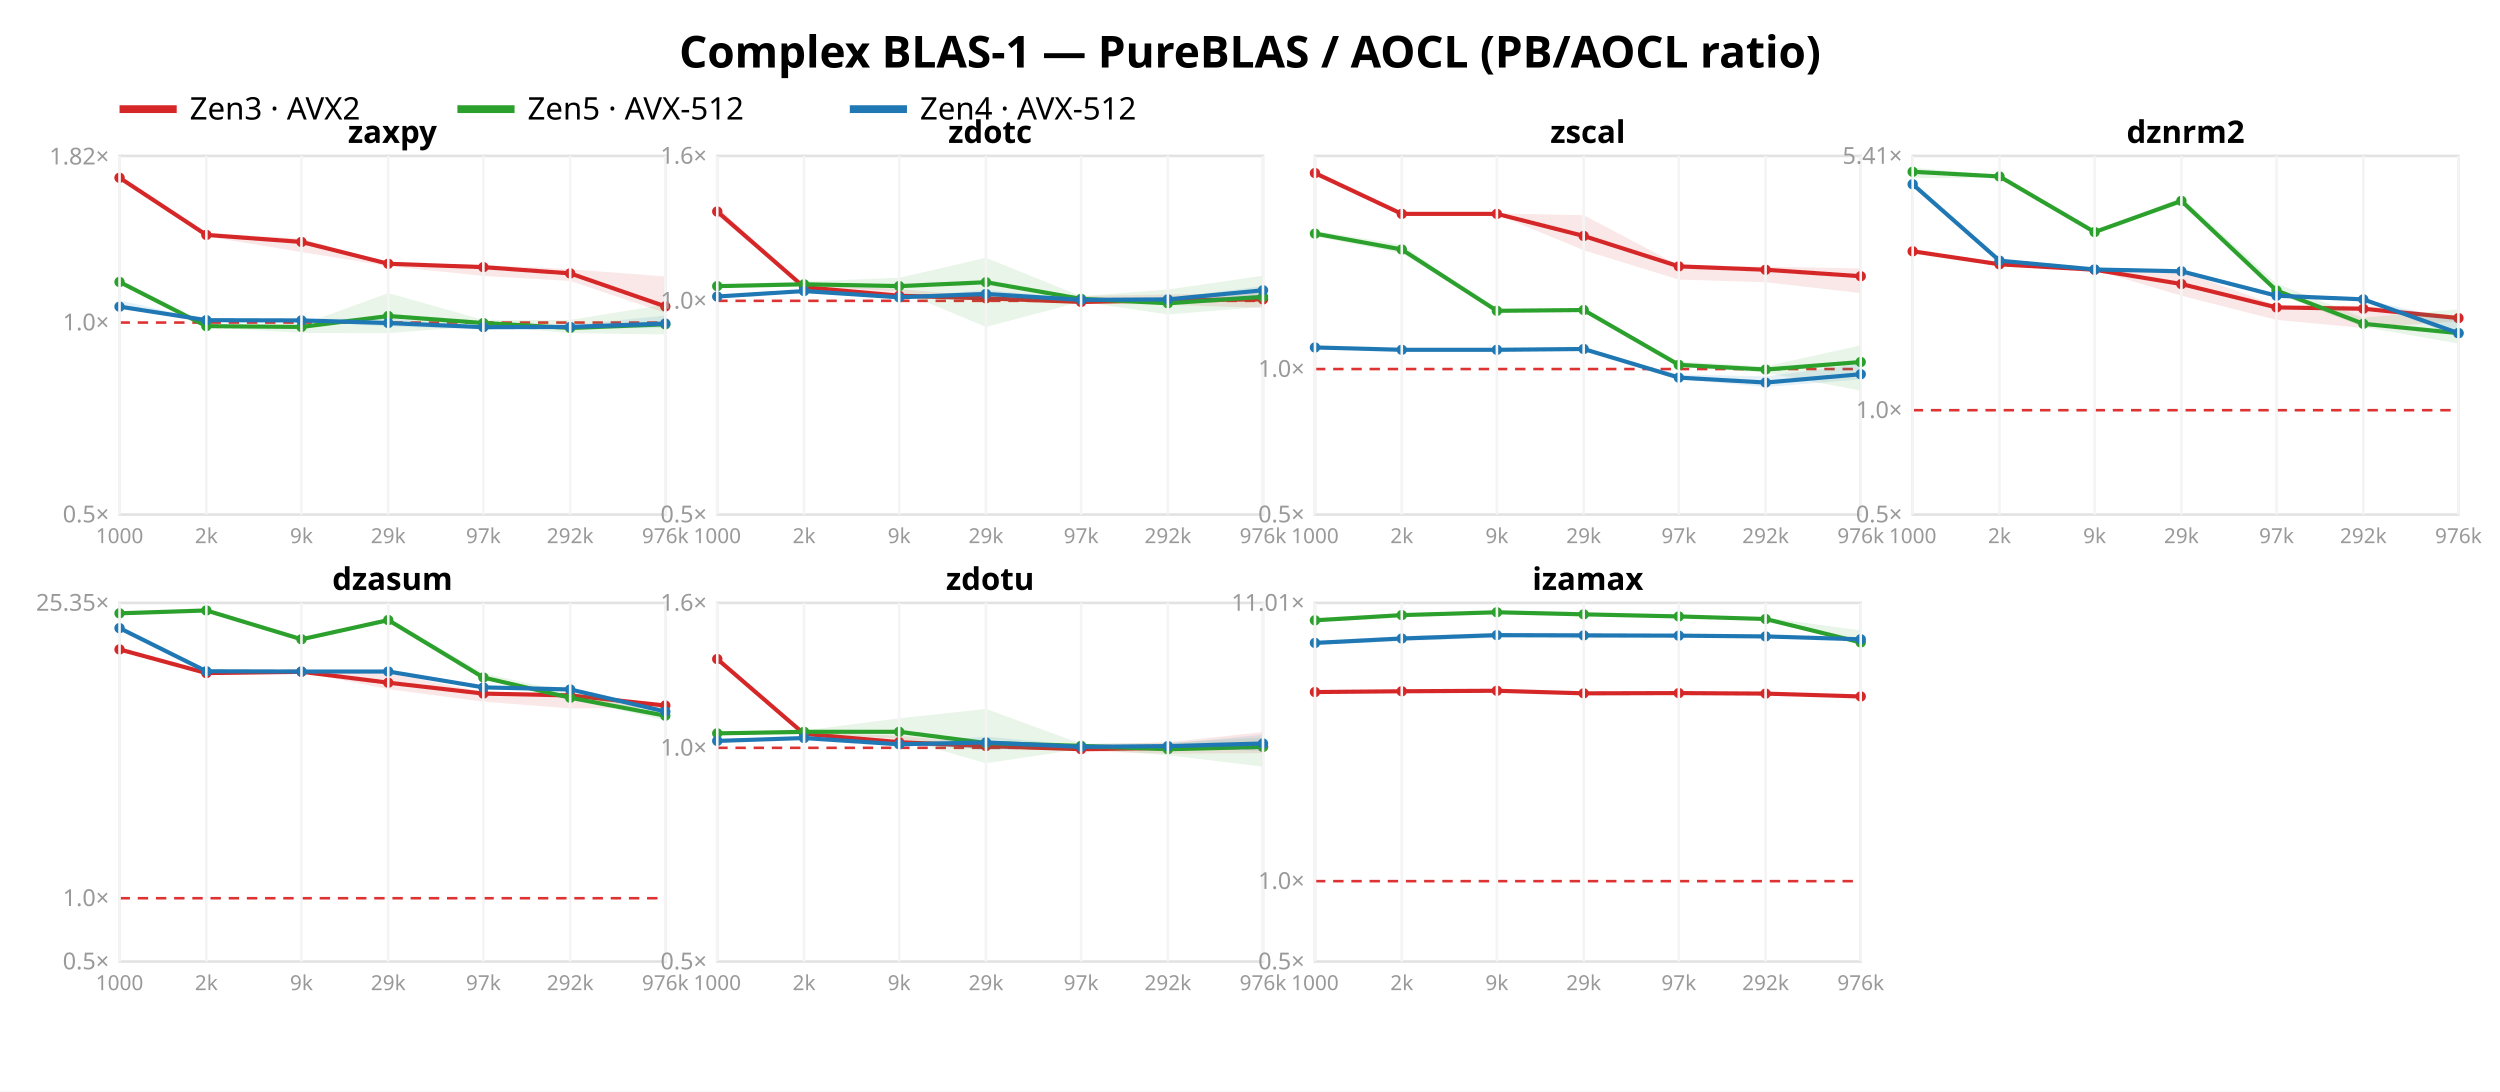
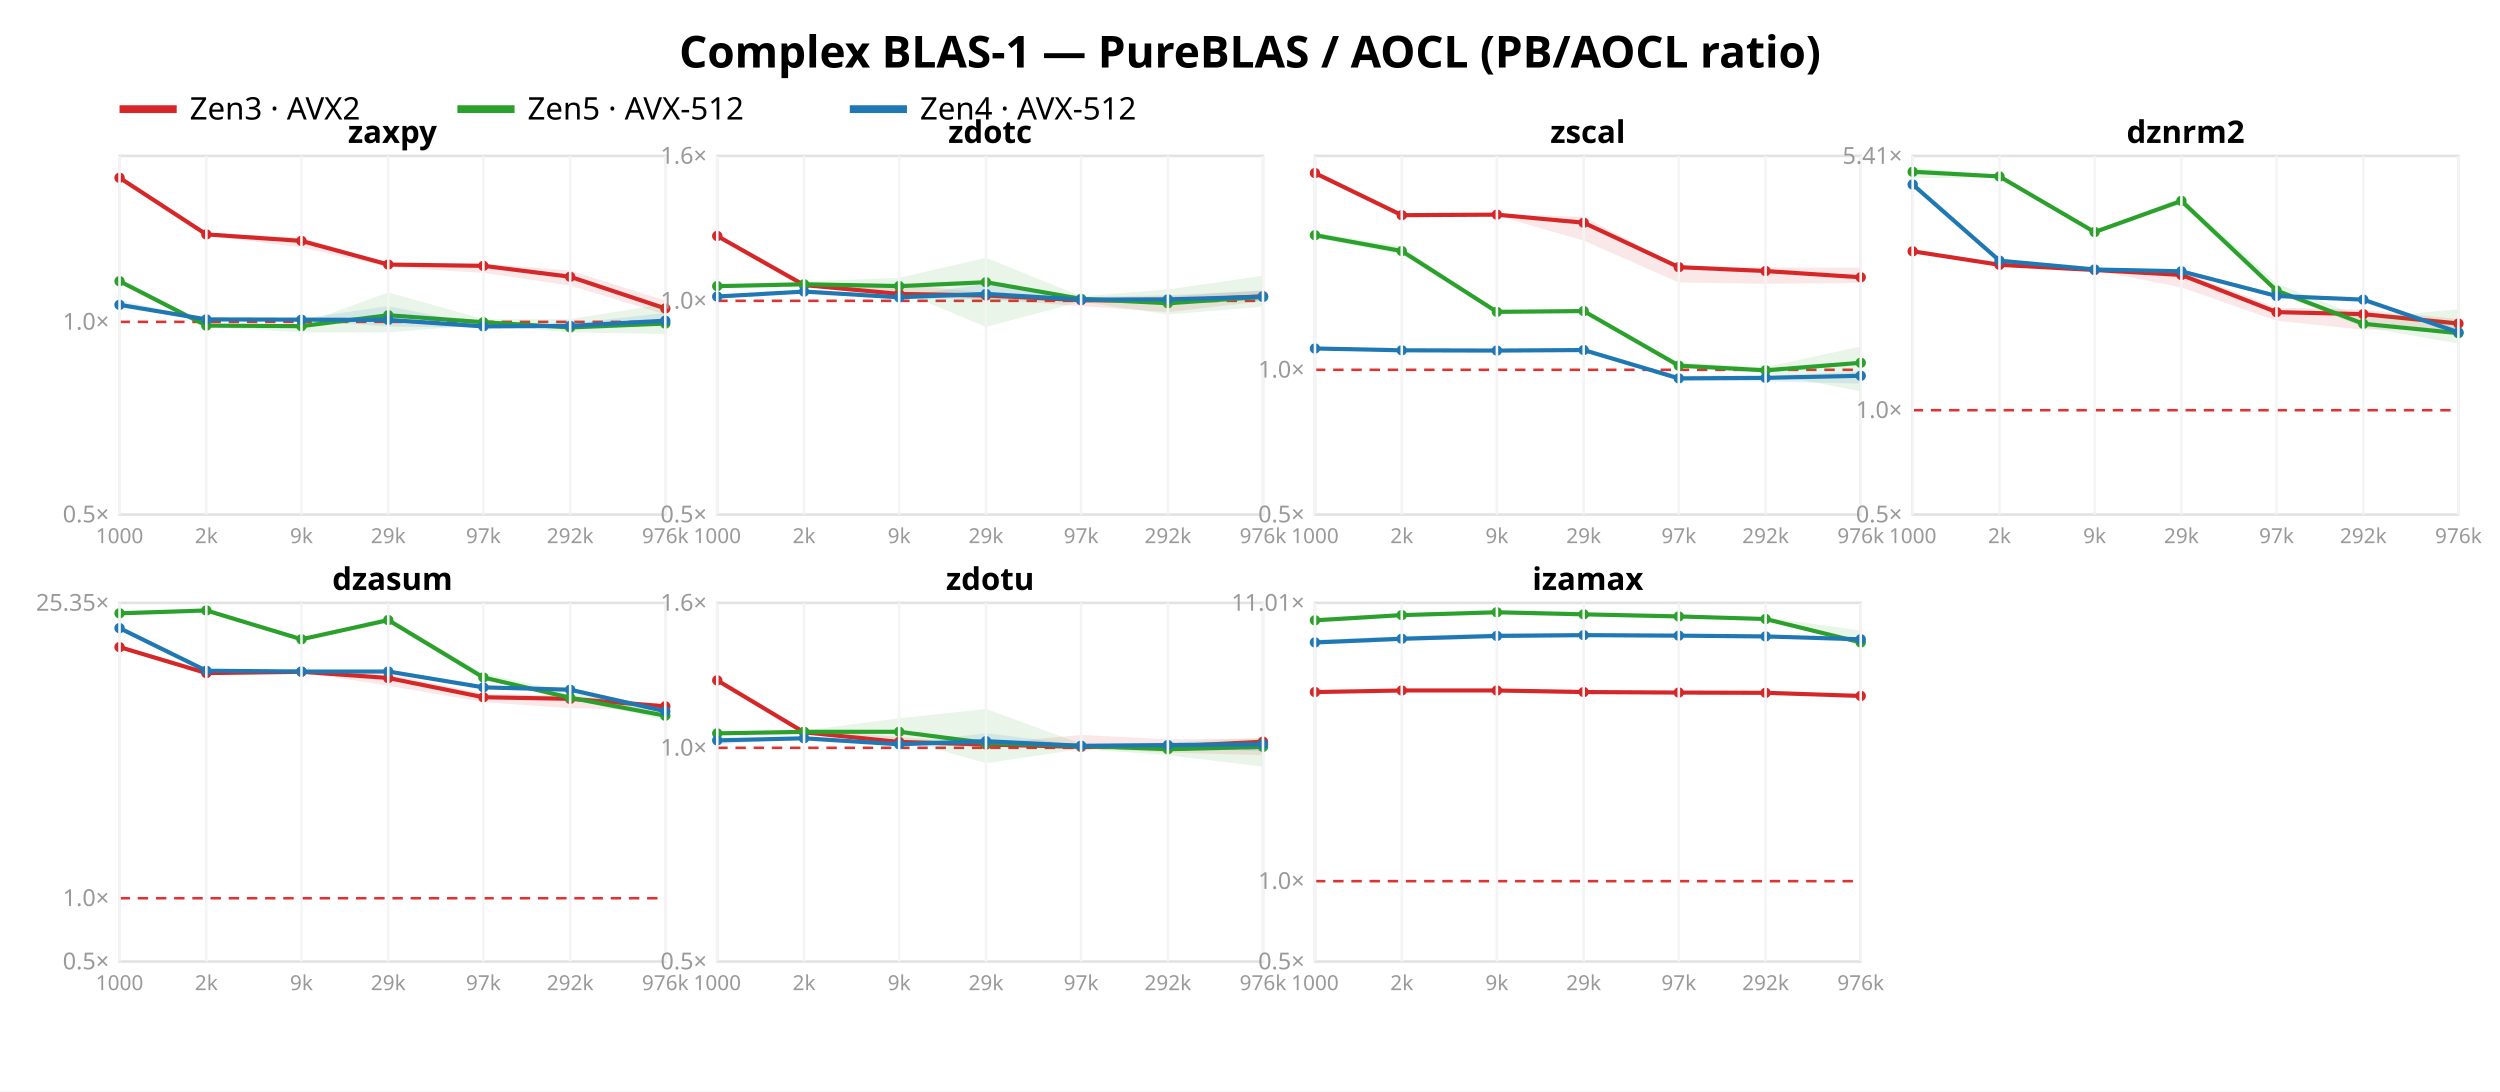
<svg xmlns="http://www.w3.org/2000/svg" width="962" height="420" font-family="sans-serif">
  <rect width="962" height="420" fill="white" />
  <text x="481.0" y="26" text-anchor="middle" font-size="17" font-weight="bold">Complex BLAS-1 — PureBLAS / AOCL (PB/AOCL ratio)</text>
  <line x1="46" y1="42" x2="68" y2="42" stroke="#d62728" stroke-width="3" />
  <text x="73" y="46" font-size="12">Zen3 · AVX2</text>
  <line x1="176" y1="42" x2="198" y2="42" stroke="#2ca02c" stroke-width="3" />
  <text x="203" y="46" font-size="12">Zen5 · AVX-512</text>
  <line x1="327" y1="42" x2="349" y2="42" stroke="#1f77b4" stroke-width="3" />
  <text x="354" y="46" font-size="12">Zen4 · AVX-512</text>
  <rect x="46" y="60" width="210" height="138" fill="none" stroke="#e2e2e2" />
-   <line x1="46" y1="124.12" x2="256" y2="124.12" stroke="#d33" stroke-dasharray="4 3" />
+   <line x1="46" y1="123.858" x2="256" y2="123.858" stroke="#d33" stroke-dasharray="4 3" />
  <text x="42" y="201.0" text-anchor="end" font-size="9" fill="#999">0.5×</text>
-   <text x="42" y="127.12" text-anchor="end" font-size="9" fill="#999">1.0×</text>
-   <text x="42" y="63.292" text-anchor="end" font-size="9" fill="#999">1.82×</text>
-   <polygon points="46.0,68.2 79.4,89.6 116.0,91.8 149.4,101.1 186.0,101.9 219.4,103.6 256.0,106.4 256.0,120.4 219.4,108.1 186.0,106.2 149.4,102.4 116.0,97.0 79.4,91.0 46.0,68.8" fill="#d62728" opacity="0.11" />
-   <polyline points="46.0,68.4 79.4,90.4 116.0,93.1 149.4,101.5 186.0,102.8 219.4,105.2 256.0,117.9" fill="none" stroke="#d62728" stroke-width="1.6" />
+   <text x="42" y="126.858" text-anchor="end" font-size="9" fill="#999">1.0×</text>
+   <polygon points="46.0,68.2 79.4,89.6 116.0,91.4 149.4,101.2 186.0,101.4 219.4,104.1 256.0,115.7 256.0,121.0 219.4,109.9 186.0,105.0 149.4,102.8 116.0,95.2 79.4,90.7 46.0,68.8" fill="#d62728" opacity="0.11" />
+   <polyline points="46.0,68.4 79.4,90.2 116.0,92.7 149.4,101.8 186.0,102.3 219.4,106.5 256.0,118.7" fill="none" stroke="#d62728" stroke-width="1.6" />
  <circle cx="46.0" cy="68.4" r="2" fill="#d62728" />
-   <circle cx="79.4" cy="90.4" r="2" fill="#d62728" />
-   <circle cx="116.0" cy="93.1" r="2" fill="#d62728" />
-   <circle cx="149.4" cy="101.5" r="2" fill="#d62728" />
-   <circle cx="186.0" cy="102.8" r="2" fill="#d62728" />
-   <circle cx="219.4" cy="105.2" r="2" fill="#d62728" />
-   <circle cx="256.0" cy="117.9" r="2" fill="#d62728" />
-   <polygon points="46.0,108.2 79.4,125.1 116.0,124.9 149.4,112.8 186.0,123.1 219.4,123.1 256.0,117.2 256.0,128.7 219.4,128.2 186.0,125.3 149.4,128.2 116.0,128.1 79.4,125.9 46.0,108.9" fill="#2ca02c" opacity="0.11" />
-   <polyline points="46.0,108.5 79.4,125.5 116.0,125.8 149.4,121.6 186.0,124.3 219.4,126.2 256.0,124.8" fill="none" stroke="#2ca02c" stroke-width="1.6" />
-   <circle cx="46.0" cy="108.5" r="2" fill="#2ca02c" />
-   <circle cx="79.4" cy="125.5" r="2" fill="#2ca02c" />
-   <circle cx="116.0" cy="125.8" r="2" fill="#2ca02c" />
-   <circle cx="149.4" cy="121.6" r="2" fill="#2ca02c" />
-   <circle cx="186.0" cy="124.3" r="2" fill="#2ca02c" />
-   <circle cx="219.4" cy="126.2" r="2" fill="#2ca02c" />
-   <circle cx="256.0" cy="124.8" r="2" fill="#2ca02c" />
-   <polygon points="46.0,115.6 79.4,123.1 116.0,122.7 149.4,122.6 186.0,125.6 219.4,125.2 256.0,121.4 256.0,126.2 219.4,126.5 186.0,126.8 149.4,125.6 116.0,123.6 79.4,123.3 46.0,118.8" fill="#1f77b4" opacity="0.11" />
-   <polyline points="46.0,118.0 79.4,123.2 116.0,123.3 149.4,124.3 186.0,125.9 219.4,125.8 256.0,124.5" fill="none" stroke="#1f77b4" stroke-width="1.6" />
-   <circle cx="46.0" cy="118.0" r="2" fill="#1f77b4" />
-   <circle cx="79.4" cy="123.2" r="2" fill="#1f77b4" />
-   <circle cx="116.0" cy="123.3" r="2" fill="#1f77b4" />
-   <circle cx="149.4" cy="124.3" r="2" fill="#1f77b4" />
-   <circle cx="186.0" cy="125.9" r="2" fill="#1f77b4" />
-   <circle cx="219.4" cy="125.8" r="2" fill="#1f77b4" />
-   <circle cx="256.0" cy="124.5" r="2" fill="#1f77b4" />
+   <circle cx="79.4" cy="90.2" r="2" fill="#d62728" />
+   <circle cx="116.0" cy="92.7" r="2" fill="#d62728" />
+   <circle cx="149.4" cy="101.8" r="2" fill="#d62728" />
+   <circle cx="186.0" cy="102.3" r="2" fill="#d62728" />
+   <circle cx="219.4" cy="106.5" r="2" fill="#d62728" />
+   <circle cx="256.0" cy="118.7" r="2" fill="#d62728" />
+   <polygon points="46.0,107.9 79.4,124.8 116.0,124.7 149.4,112.5 186.0,122.8 219.4,122.8 256.0,116.9 256.0,128.5 219.4,127.9 186.0,125.0 149.4,127.9 116.0,127.9 79.4,125.7 46.0,108.6" fill="#2ca02c" opacity="0.11" />
+   <polyline points="46.0,108.2 79.4,125.3 116.0,125.5 149.4,121.3 186.0,124.0 219.4,126.0 256.0,124.5" fill="none" stroke="#2ca02c" stroke-width="1.6" />
+   <circle cx="46.0" cy="108.2" r="2" fill="#2ca02c" />
+   <circle cx="79.4" cy="125.3" r="2" fill="#2ca02c" />
+   <circle cx="116.0" cy="125.5" r="2" fill="#2ca02c" />
+   <circle cx="149.4" cy="121.3" r="2" fill="#2ca02c" />
+   <circle cx="186.0" cy="124.0" r="2" fill="#2ca02c" />
+   <circle cx="219.4" cy="126.0" r="2" fill="#2ca02c" />
+   <circle cx="256.0" cy="124.5" r="2" fill="#2ca02c" />
+   <polygon points="46.0,115.5 79.4,122.8 116.0,122.6 149.4,117.8 186.0,125.2 219.4,124.5 256.0,120.4 256.0,125.0 219.4,126.1 186.0,126.0 149.4,125.7 116.0,123.1 79.4,123.0 46.0,118.4" fill="#1f77b4" opacity="0.11" />
+   <polyline points="46.0,117.3 79.4,122.9 116.0,123.0 149.4,123.1 186.0,125.6 219.4,125.4 256.0,123.4" fill="none" stroke="#1f77b4" stroke-width="1.6" />
+   <circle cx="46.0" cy="117.3" r="2" fill="#1f77b4" />
+   <circle cx="79.4" cy="122.9" r="2" fill="#1f77b4" />
+   <circle cx="116.0" cy="123.0" r="2" fill="#1f77b4" />
+   <circle cx="149.4" cy="123.1" r="2" fill="#1f77b4" />
+   <circle cx="186.0" cy="125.6" r="2" fill="#1f77b4" />
+   <circle cx="219.4" cy="125.4" r="2" fill="#1f77b4" />
+   <circle cx="256.0" cy="123.4" r="2" fill="#1f77b4" />
  <text x="151.0" y="55" text-anchor="middle" font-size="12" font-weight="bold">zaxpy</text>
  <line x1="46.0" y1="60" x2="46.0" y2="198" stroke="#f4f4f4" />
  <text x="46.0" y="209" text-anchor="middle" font-size="8" fill="#999">1000</text>
  <line x1="79.4" y1="60" x2="79.4" y2="198" stroke="#f4f4f4" />
  <text x="79.4" y="209" text-anchor="middle" font-size="8" fill="#999">2k</text>
  <line x1="116.0" y1="60" x2="116.0" y2="198" stroke="#f4f4f4" />
  <text x="116.0" y="209" text-anchor="middle" font-size="8" fill="#999">9k</text>
  <line x1="149.4" y1="60" x2="149.4" y2="198" stroke="#f4f4f4" />
  <text x="149.4" y="209" text-anchor="middle" font-size="8" fill="#999">29k</text>
  <line x1="186.0" y1="60" x2="186.0" y2="198" stroke="#f4f4f4" />
  <text x="186.0" y="209" text-anchor="middle" font-size="8" fill="#999">97k</text>
  <line x1="219.4" y1="60" x2="219.4" y2="198" stroke="#f4f4f4" />
  <text x="219.4" y="209" text-anchor="middle" font-size="8" fill="#999">292k</text>
  <line x1="256.0" y1="60" x2="256.0" y2="198" stroke="#f4f4f4" />
  <text x="256.0" y="209" text-anchor="middle" font-size="8" fill="#999">976k</text>
  <rect x="276" y="60" width="210" height="138" fill="none" stroke="#e2e2e2" />
  <line x1="276" y1="115.763" x2="486" y2="115.763" stroke="#d33" stroke-dasharray="4 3" />
  <text x="272" y="201.0" text-anchor="end" font-size="9" fill="#999">0.5×</text>
  <text x="272" y="118.763" text-anchor="end" font-size="9" fill="#999">1.0×</text>
  <text x="272" y="63.0" text-anchor="end" font-size="9" fill="#999">1.6×</text>
-   <polygon points="276.0,79.7 309.4,110.1 346.0,111.2 379.4,114.2 416.0,113.9 449.4,113.3 486.0,112.7 486.0,118.5 449.4,117.3 416.0,116.7 379.4,115.2 346.0,114.3 309.4,110.7 276.0,83.1" fill="#d62728" opacity="0.11" />
-   <polyline points="276.0,81.4 309.4,110.5 346.0,113.8 379.4,114.8 416.0,116.2 449.4,115.5 486.0,115.2" fill="none" stroke="#d62728" stroke-width="1.6" />
-   <circle cx="276.0" cy="81.4" r="2" fill="#d62728" />
-   <circle cx="309.4" cy="110.5" r="2" fill="#d62728" />
-   <circle cx="346.0" cy="113.8" r="2" fill="#d62728" />
-   <circle cx="379.4" cy="114.8" r="2" fill="#d62728" />
-   <circle cx="416.0" cy="116.2" r="2" fill="#d62728" />
-   <circle cx="449.4" cy="115.5" r="2" fill="#d62728" />
-   <circle cx="486.0" cy="115.2" r="2" fill="#d62728" />
+   <polygon points="276.0,90.5 309.4,108.6 346.0,109.3 379.4,112.7 416.0,114.3 449.4,113.6 486.0,111.9 486.0,115.9 449.4,120.1 416.0,117.8 379.4,115.1 346.0,113.9 309.4,110.3 276.0,91.0" fill="#d62728" opacity="0.11" />
+   <polyline points="276.0,90.8 309.4,109.7 346.0,113.1 379.4,113.7 416.0,115.5 449.4,115.8 486.0,114.0" fill="none" stroke="#d62728" stroke-width="1.6" />
+   <circle cx="276.0" cy="90.8" r="2" fill="#d62728" />
+   <circle cx="309.4" cy="109.7" r="2" fill="#d62728" />
+   <circle cx="346.0" cy="113.1" r="2" fill="#d62728" />
+   <circle cx="379.4" cy="113.7" r="2" fill="#d62728" />
+   <circle cx="416.0" cy="115.5" r="2" fill="#d62728" />
+   <circle cx="449.4" cy="115.8" r="2" fill="#d62728" />
+   <circle cx="486.0" cy="114.0" r="2" fill="#d62728" />
  <polygon points="276.0,109.6 309.4,108.3 346.0,106.9 379.4,99.2 416.0,114.0 449.4,111.4 486.0,106.1 486.0,118.0 449.4,121.0 416.0,116.1 379.4,125.8 346.0,111.9 309.4,110.2 276.0,110.4" fill="#2ca02c" opacity="0.11" />
  <polyline points="276.0,110.1 309.4,109.4 346.0,110.1 379.4,108.6 416.0,115.0 449.4,116.7 486.0,114.2" fill="none" stroke="#2ca02c" stroke-width="1.6" />
  <circle cx="276.0" cy="110.1" r="2" fill="#2ca02c" />
  <circle cx="309.4" cy="109.4" r="2" fill="#2ca02c" />
  <circle cx="346.0" cy="110.1" r="2" fill="#2ca02c" />
  <circle cx="379.4" cy="108.6" r="2" fill="#2ca02c" />
  <circle cx="416.0" cy="115.0" r="2" fill="#2ca02c" />
  <circle cx="449.4" cy="116.7" r="2" fill="#2ca02c" />
  <circle cx="486.0" cy="114.2" r="2" fill="#2ca02c" />
-   <polygon points="276.0,113.6 309.4,111.9 346.0,114.3 379.4,111.6 416.0,114.9 449.4,114.7 486.0,110.1 486.0,114.8 449.4,116.0 416.0,115.7 379.4,115.4 346.0,114.5 309.4,112.1 276.0,114.5" fill="#1f77b4" opacity="0.11" />
-   <polyline points="276.0,114.1 309.4,112.0 346.0,114.4 379.4,113.1 416.0,115.4 449.4,115.2 486.0,111.7" fill="none" stroke="#1f77b4" stroke-width="1.6" />
+   <polygon points="276.0,113.2 309.4,112.1 346.0,114.3 379.4,109.1 416.0,114.9 449.4,114.1 486.0,111.7 486.0,115.8 449.4,115.7 416.0,115.7 379.4,115.3 346.0,114.5 309.4,112.2 276.0,115.1" fill="#1f77b4" opacity="0.11" />
+   <polyline points="276.0,114.1 309.4,112.2 346.0,114.4 379.4,113.1 416.0,115.3 449.4,115.2 486.0,114.2" fill="none" stroke="#1f77b4" stroke-width="1.6" />
  <circle cx="276.0" cy="114.1" r="2" fill="#1f77b4" />
-   <circle cx="309.4" cy="112.0" r="2" fill="#1f77b4" />
+   <circle cx="309.4" cy="112.2" r="2" fill="#1f77b4" />
  <circle cx="346.0" cy="114.4" r="2" fill="#1f77b4" />
  <circle cx="379.4" cy="113.1" r="2" fill="#1f77b4" />
-   <circle cx="416.0" cy="115.4" r="2" fill="#1f77b4" />
+   <circle cx="416.0" cy="115.3" r="2" fill="#1f77b4" />
  <circle cx="449.4" cy="115.2" r="2" fill="#1f77b4" />
-   <circle cx="486.0" cy="111.7" r="2" fill="#1f77b4" />
+   <circle cx="486.0" cy="114.2" r="2" fill="#1f77b4" />
  <text x="381.0" y="55" text-anchor="middle" font-size="12" font-weight="bold">zdotc</text>
  <line x1="276.0" y1="60" x2="276.0" y2="198" stroke="#f4f4f4" />
  <text x="276.0" y="209" text-anchor="middle" font-size="8" fill="#999">1000</text>
  <line x1="309.4" y1="60" x2="309.4" y2="198" stroke="#f4f4f4" />
  <text x="309.4" y="209" text-anchor="middle" font-size="8" fill="#999">2k</text>
  <line x1="346.0" y1="60" x2="346.0" y2="198" stroke="#f4f4f4" />
  <text x="346.0" y="209" text-anchor="middle" font-size="8" fill="#999">9k</text>
  <line x1="379.4" y1="60" x2="379.4" y2="198" stroke="#f4f4f4" />
  <text x="379.4" y="209" text-anchor="middle" font-size="8" fill="#999">29k</text>
  <line x1="416.0" y1="60" x2="416.0" y2="198" stroke="#f4f4f4" />
  <text x="416.0" y="209" text-anchor="middle" font-size="8" fill="#999">97k</text>
  <line x1="449.4" y1="60" x2="449.4" y2="198" stroke="#f4f4f4" />
  <text x="449.4" y="209" text-anchor="middle" font-size="8" fill="#999">292k</text>
  <line x1="486.0" y1="60" x2="486.0" y2="198" stroke="#f4f4f4" />
  <text x="486.0" y="209" text-anchor="middle" font-size="8" fill="#999">976k</text>
  <rect x="506" y="60" width="210" height="138" fill="none" stroke="#e2e2e2" />
-   <line x1="506" y1="142.008" x2="716" y2="142.008" stroke="#d33" stroke-dasharray="4 3" />
+   <line x1="506" y1="142.304" x2="716" y2="142.304" stroke="#d33" stroke-dasharray="4 3" />
  <text x="502" y="201.0" text-anchor="end" font-size="9" fill="#999">0.5×</text>
-   <text x="502" y="145.008" text-anchor="end" font-size="9" fill="#999">1.0×</text>
-   <polygon points="506.0,66.2 539.4,82.1 576.0,82.1 609.4,82.8 646.0,102.1 679.4,102.6 716.0,103.3 716.0,112.8 679.4,108.6 646.0,107.6 609.4,96.3 576.0,82.5 539.4,82.7 506.0,66.9" fill="#d62728" opacity="0.11" />
-   <polyline points="506.0,66.6 539.4,82.3 576.0,82.3 609.4,90.8 646.0,102.5 679.4,103.8 716.0,106.3" fill="none" stroke="#d62728" stroke-width="1.6" />
+   <text x="502" y="145.304" text-anchor="end" font-size="9" fill="#999">1.0×</text>
+   <polygon points="506.0,66.2 539.4,82.6 576.0,82.4 609.4,83.4 646.0,102.4 679.4,102.9 716.0,103.0 716.0,108.9 679.4,109.2 646.0,108.7 609.4,92.6 576.0,83.0 539.4,83.3 506.0,67.5" fill="#d62728" opacity="0.11" />
+   <polyline points="506.0,66.6 539.4,82.8 576.0,82.6 609.4,85.7 646.0,102.8 679.4,104.3 716.0,106.7" fill="none" stroke="#d62728" stroke-width="1.6" />
  <circle cx="506.0" cy="66.6" r="2" fill="#d62728" />
-   <circle cx="539.4" cy="82.3" r="2" fill="#d62728" />
-   <circle cx="576.0" cy="82.3" r="2" fill="#d62728" />
-   <circle cx="609.4" cy="90.8" r="2" fill="#d62728" />
-   <circle cx="646.0" cy="102.5" r="2" fill="#d62728" />
-   <circle cx="679.4" cy="103.8" r="2" fill="#d62728" />
-   <circle cx="716.0" cy="106.3" r="2" fill="#d62728" />
-   <polygon points="506.0,88.8 539.4,94.2 576.0,119.5 609.4,119.1 646.0,139.1 679.4,141.0 716.0,132.9 716.0,150.3 679.4,143.4 646.0,141.2 609.4,119.5 576.0,119.9 539.4,97.5 506.0,91.0" fill="#2ca02c" opacity="0.11" />
-   <polyline points="506.0,89.9 539.4,96.0 576.0,119.6 609.4,119.3 646.0,140.4 679.4,142.2 716.0,139.3" fill="none" stroke="#2ca02c" stroke-width="1.6" />
-   <circle cx="506.0" cy="89.9" r="2" fill="#2ca02c" />
-   <circle cx="539.4" cy="96.0" r="2" fill="#2ca02c" />
-   <circle cx="576.0" cy="119.6" r="2" fill="#2ca02c" />
-   <circle cx="609.4" cy="119.3" r="2" fill="#2ca02c" />
-   <circle cx="646.0" cy="140.4" r="2" fill="#2ca02c" />
-   <circle cx="679.4" cy="142.2" r="2" fill="#2ca02c" />
-   <circle cx="716.0" cy="139.3" r="2" fill="#2ca02c" />
-   <polygon points="506.0,133.6 539.4,134.5 576.0,134.5 609.4,134.3 646.0,144.1 679.4,144.8 716.0,140.1 716.0,146.0 679.4,148.9 646.0,146.0 609.4,134.5 576.0,134.7 539.4,134.7 506.0,134.0" fill="#1f77b4" opacity="0.11" />
-   <polyline points="506.0,133.7 539.4,134.6 576.0,134.6 609.4,134.3 646.0,145.3 679.4,147.2 716.0,144.0" fill="none" stroke="#1f77b4" stroke-width="1.6" />
-   <circle cx="506.0" cy="133.7" r="2" fill="#1f77b4" />
-   <circle cx="539.4" cy="134.6" r="2" fill="#1f77b4" />
-   <circle cx="576.0" cy="134.6" r="2" fill="#1f77b4" />
-   <circle cx="609.4" cy="134.3" r="2" fill="#1f77b4" />
-   <circle cx="646.0" cy="145.3" r="2" fill="#1f77b4" />
-   <circle cx="679.4" cy="147.2" r="2" fill="#1f77b4" />
-   <circle cx="716.0" cy="144.0" r="2" fill="#1f77b4" />
+   <circle cx="539.4" cy="82.8" r="2" fill="#d62728" />
+   <circle cx="576.0" cy="82.6" r="2" fill="#d62728" />
+   <circle cx="609.4" cy="85.7" r="2" fill="#d62728" />
+   <circle cx="646.0" cy="102.8" r="2" fill="#d62728" />
+   <circle cx="679.4" cy="104.3" r="2" fill="#d62728" />
+   <circle cx="716.0" cy="106.7" r="2" fill="#d62728" />
+   <polygon points="506.0,89.4 539.4,94.8 576.0,119.9 609.4,119.6 646.0,139.4 679.4,141.3 716.0,133.3 716.0,150.6 679.4,143.6 646.0,141.5 609.4,119.9 576.0,120.3 539.4,98.0 506.0,91.6" fill="#2ca02c" opacity="0.11" />
+   <polyline points="506.0,90.5 539.4,96.6 576.0,120.0 609.4,119.7 646.0,140.7 679.4,142.5 716.0,139.6" fill="none" stroke="#2ca02c" stroke-width="1.6" />
+   <circle cx="506.0" cy="90.5" r="2" fill="#2ca02c" />
+   <circle cx="539.4" cy="96.6" r="2" fill="#2ca02c" />
+   <circle cx="576.0" cy="120.0" r="2" fill="#2ca02c" />
+   <circle cx="609.4" cy="119.7" r="2" fill="#2ca02c" />
+   <circle cx="646.0" cy="140.7" r="2" fill="#2ca02c" />
+   <circle cx="679.4" cy="142.5" r="2" fill="#2ca02c" />
+   <circle cx="716.0" cy="139.6" r="2" fill="#2ca02c" />
+   <polygon points="506.0,133.9 539.4,134.7 576.0,134.8 609.4,134.5 646.0,144.5 679.4,144.6 716.0,143.0 716.0,147.6 679.4,146.8 646.0,146.5 609.4,135.0 576.0,135.0 539.4,134.9 506.0,134.4" fill="#1f77b4" opacity="0.11" />
+   <polyline points="506.0,134.1 539.4,134.8 576.0,134.9 609.4,134.7 646.0,145.6 679.4,145.4 716.0,144.6" fill="none" stroke="#1f77b4" stroke-width="1.6" />
+   <circle cx="506.0" cy="134.1" r="2" fill="#1f77b4" />
+   <circle cx="539.4" cy="134.8" r="2" fill="#1f77b4" />
+   <circle cx="576.0" cy="134.9" r="2" fill="#1f77b4" />
+   <circle cx="609.4" cy="134.7" r="2" fill="#1f77b4" />
+   <circle cx="646.0" cy="145.6" r="2" fill="#1f77b4" />
+   <circle cx="679.4" cy="145.4" r="2" fill="#1f77b4" />
+   <circle cx="716.0" cy="144.6" r="2" fill="#1f77b4" />
  <text x="611.0" y="55" text-anchor="middle" font-size="12" font-weight="bold">zscal</text>
  <line x1="506.0" y1="60" x2="506.0" y2="198" stroke="#f4f4f4" />
  <text x="506.0" y="209" text-anchor="middle" font-size="8" fill="#999">1000</text>
  <line x1="539.4" y1="60" x2="539.4" y2="198" stroke="#f4f4f4" />
  <text x="539.4" y="209" text-anchor="middle" font-size="8" fill="#999">2k</text>
  <line x1="576.0" y1="60" x2="576.0" y2="198" stroke="#f4f4f4" />
  <text x="576.0" y="209" text-anchor="middle" font-size="8" fill="#999">9k</text>
  <line x1="609.4" y1="60" x2="609.4" y2="198" stroke="#f4f4f4" />
  <text x="609.4" y="209" text-anchor="middle" font-size="8" fill="#999">29k</text>
  <line x1="646.0" y1="60" x2="646.0" y2="198" stroke="#f4f4f4" />
  <text x="646.0" y="209" text-anchor="middle" font-size="8" fill="#999">97k</text>
  <line x1="679.4" y1="60" x2="679.4" y2="198" stroke="#f4f4f4" />
  <text x="679.4" y="209" text-anchor="middle" font-size="8" fill="#999">292k</text>
  <line x1="716.0" y1="60" x2="716.0" y2="198" stroke="#f4f4f4" />
  <text x="716.0" y="209" text-anchor="middle" font-size="8" fill="#999">976k</text>
  <rect x="736" y="60" width="210" height="138" fill="none" stroke="#e2e2e2" />
  <line x1="736" y1="157.846" x2="946" y2="157.846" stroke="#d33" stroke-dasharray="4 3" />
  <text x="732" y="201.0" text-anchor="end" font-size="9" fill="#999">0.5×</text>
  <text x="732" y="160.846" text-anchor="end" font-size="9" fill="#999">1.0×</text>
  <text x="732" y="63.047" text-anchor="end" font-size="9" fill="#999">5.41×</text>
-   <polygon points="736.0,96.5 769.4,101.7 806.0,103.8 839.4,104.3 876.0,117.5 909.4,117.6 946.0,121.5 946.0,123.6 909.4,126.2 876.0,123.1 839.4,113.8 806.0,103.9 769.4,101.9 736.0,96.9" fill="#d62728" opacity="0.11" />
-   <polyline points="736.0,96.7 769.4,101.7 806.0,103.8 839.4,109.3 876.0,118.3 909.4,118.8 946.0,122.4" fill="none" stroke="#d62728" stroke-width="1.6" />
+   <polygon points="736.0,96.5 769.4,101.9 806.0,103.9 839.4,104.2 876.0,118.4 909.4,119.1 946.0,122.8 946.0,126.5 909.4,126.9 876.0,123.4 839.4,110.6 806.0,104.0 769.4,102.1 736.0,96.9" fill="#d62728" opacity="0.11" />
+   <polyline points="736.0,96.7 769.4,101.9 806.0,103.9 839.4,105.8 876.0,120.1 909.4,120.9 946.0,124.5" fill="none" stroke="#d62728" stroke-width="1.6" />
  <circle cx="736.0" cy="96.7" r="2" fill="#d62728" />
-   <circle cx="769.4" cy="101.7" r="2" fill="#d62728" />
-   <circle cx="806.0" cy="103.8" r="2" fill="#d62728" />
-   <circle cx="839.4" cy="109.3" r="2" fill="#d62728" />
-   <circle cx="876.0" cy="118.3" r="2" fill="#d62728" />
-   <circle cx="909.4" cy="118.8" r="2" fill="#d62728" />
-   <circle cx="946.0" cy="122.4" r="2" fill="#d62728" />
+   <circle cx="769.4" cy="101.9" r="2" fill="#d62728" />
+   <circle cx="806.0" cy="103.9" r="2" fill="#d62728" />
+   <circle cx="839.4" cy="105.8" r="2" fill="#d62728" />
+   <circle cx="876.0" cy="120.1" r="2" fill="#d62728" />
+   <circle cx="909.4" cy="120.9" r="2" fill="#d62728" />
+   <circle cx="946.0" cy="124.5" r="2" fill="#d62728" />
  <polygon points="736.0,64.5 769.4,67.6 806.0,89.1 839.4,76.0 876.0,109.1 909.4,122.3 946.0,119.0 946.0,132.2 909.4,125.8 876.0,113.0 839.4,78.6 806.0,89.4 769.4,68.4 736.0,68.5" fill="#2ca02c" opacity="0.11" />
  <polyline points="736.0,66.1 769.4,67.9 806.0,89.3 839.4,77.3 876.0,111.8 909.4,124.6 946.0,128.2" fill="none" stroke="#2ca02c" stroke-width="1.6" />
  <circle cx="736.0" cy="66.1" r="2" fill="#2ca02c" />
  <circle cx="769.4" cy="67.9" r="2" fill="#2ca02c" />
  <circle cx="806.0" cy="89.3" r="2" fill="#2ca02c" />
  <circle cx="839.4" cy="77.3" r="2" fill="#2ca02c" />
  <circle cx="876.0" cy="111.8" r="2" fill="#2ca02c" />
  <circle cx="909.4" cy="124.6" r="2" fill="#2ca02c" />
  <circle cx="946.0" cy="128.2" r="2" fill="#2ca02c" />
-   <polygon points="736.0,70.3 769.4,100.3 806.0,103.6 839.4,104.2 876.0,113.2 909.4,115.1 946.0,123.4 946.0,129.7 909.4,115.6 876.0,114.3 839.4,104.6 806.0,103.8 769.4,100.4 736.0,71.4" fill="#1f77b4" opacity="0.11" />
-   <polyline points="736.0,70.9 769.4,100.3 806.0,103.7 839.4,104.4 876.0,113.8 909.4,115.2 946.0,128.2" fill="none" stroke="#1f77b4" stroke-width="1.6" />
-   <circle cx="736.0" cy="70.9" r="2" fill="#1f77b4" />
+   <polygon points="736.0,70.4 769.4,100.2 806.0,103.6 839.4,104.1 876.0,113.4 909.4,115.1 946.0,126.4 946.0,129.3 909.4,115.6 876.0,114.3 839.4,104.5 806.0,103.8 769.4,100.4 736.0,71.5" fill="#1f77b4" opacity="0.11" />
+   <polyline points="736.0,71.0 769.4,100.3 806.0,103.7 839.4,104.4 876.0,113.9 909.4,115.3 946.0,127.9" fill="none" stroke="#1f77b4" stroke-width="1.6" />
+   <circle cx="736.0" cy="71.0" r="2" fill="#1f77b4" />
  <circle cx="769.4" cy="100.3" r="2" fill="#1f77b4" />
  <circle cx="806.0" cy="103.7" r="2" fill="#1f77b4" />
  <circle cx="839.4" cy="104.4" r="2" fill="#1f77b4" />
-   <circle cx="876.0" cy="113.8" r="2" fill="#1f77b4" />
-   <circle cx="909.4" cy="115.2" r="2" fill="#1f77b4" />
-   <circle cx="946.0" cy="128.2" r="2" fill="#1f77b4" />
+   <circle cx="876.0" cy="113.9" r="2" fill="#1f77b4" />
+   <circle cx="909.4" cy="115.3" r="2" fill="#1f77b4" />
+   <circle cx="946.0" cy="127.9" r="2" fill="#1f77b4" />
  <text x="841.0" y="55" text-anchor="middle" font-size="12" font-weight="bold">dznrm2</text>
  <line x1="736.0" y1="60" x2="736.0" y2="198" stroke="#f4f4f4" />
  <text x="736.0" y="209" text-anchor="middle" font-size="8" fill="#999">1000</text>
  <line x1="769.4" y1="60" x2="769.4" y2="198" stroke="#f4f4f4" />
  <text x="769.4" y="209" text-anchor="middle" font-size="8" fill="#999">2k</text>
  <line x1="806.0" y1="60" x2="806.0" y2="198" stroke="#f4f4f4" />
  <text x="806.0" y="209" text-anchor="middle" font-size="8" fill="#999">9k</text>
  <line x1="839.4" y1="60" x2="839.4" y2="198" stroke="#f4f4f4" />
  <text x="839.4" y="209" text-anchor="middle" font-size="8" fill="#999">29k</text>
  <line x1="876.0" y1="60" x2="876.0" y2="198" stroke="#f4f4f4" />
  <text x="876.0" y="209" text-anchor="middle" font-size="8" fill="#999">97k</text>
  <line x1="909.4" y1="60" x2="909.4" y2="198" stroke="#f4f4f4" />
  <text x="909.4" y="209" text-anchor="middle" font-size="8" fill="#999">292k</text>
  <line x1="946.0" y1="60" x2="946.0" y2="198" stroke="#f4f4f4" />
  <text x="946.0" y="209" text-anchor="middle" font-size="8" fill="#999">976k</text>
  <rect x="46" y="232" width="210" height="138" fill="none" stroke="#e2e2e2" />
  <line x1="46" y1="345.636" x2="256" y2="345.636" stroke="#d33" stroke-dasharray="4 3" />
  <text x="42" y="373.0" text-anchor="end" font-size="9" fill="#999">0.5×</text>
  <text x="42" y="348.636" text-anchor="end" font-size="9" fill="#999">1.0×</text>
  <text x="42" y="235.004" text-anchor="end" font-size="9" fill="#999">25.35×</text>
-   <polygon points="46.0,249.7 79.4,259.0 116.0,258.5 149.4,258.9 186.0,266.3 219.4,266.7 256.0,270.8 256.0,272.4 219.4,272.6 186.0,270.0 149.4,265.2 116.0,258.6 79.4,259.1 46.0,250.1" fill="#d62728" opacity="0.11" />
-   <polyline points="46.0,249.9 79.4,259.0 116.0,258.5 149.4,262.7 186.0,266.9 219.4,267.6 256.0,271.5" fill="none" stroke="#d62728" stroke-width="1.6" />
-   <circle cx="46.0" cy="249.9" r="2" fill="#d62728" />
+   <polygon points="46.0,248.9 79.4,259.0 116.0,258.5 149.4,259.3 186.0,266.9 219.4,267.7 256.0,271.0 256.0,273.2 219.4,272.5 186.0,270.2 149.4,263.9 116.0,258.6 79.4,259.1 46.0,249.1" fill="#d62728" opacity="0.11" />
+   <polyline points="46.0,249.0 79.4,259.0 116.0,258.5 149.4,260.9 186.0,268.3 219.4,268.9 256.0,271.8" fill="none" stroke="#d62728" stroke-width="1.6" />
+   <circle cx="46.0" cy="249.0" r="2" fill="#d62728" />
  <circle cx="79.4" cy="259.0" r="2" fill="#d62728" />
  <circle cx="116.0" cy="258.5" r="2" fill="#d62728" />
-   <circle cx="149.4" cy="262.7" r="2" fill="#d62728" />
-   <circle cx="186.0" cy="266.9" r="2" fill="#d62728" />
-   <circle cx="219.4" cy="267.6" r="2" fill="#d62728" />
-   <circle cx="256.0" cy="271.5" r="2" fill="#d62728" />
+   <circle cx="149.4" cy="260.9" r="2" fill="#d62728" />
+   <circle cx="186.0" cy="268.3" r="2" fill="#d62728" />
+   <circle cx="219.4" cy="268.9" r="2" fill="#d62728" />
+   <circle cx="256.0" cy="271.8" r="2" fill="#d62728" />
  <polygon points="46.0,235.7 79.4,234.7 116.0,245.9 149.4,237.9 186.0,259.1 219.4,266.5 256.0,272.8 256.0,277.2 219.4,268.9 186.0,261.4 149.4,239.7 116.0,246.2 79.4,235.4 46.0,236.1" fill="#2ca02c" opacity="0.11" />
  <polyline points="46.0,236.0 79.4,234.9 116.0,246.0 149.4,238.6 186.0,260.7 219.4,268.5 256.0,275.4" fill="none" stroke="#2ca02c" stroke-width="1.6" />
  <circle cx="46.0" cy="236.0" r="2" fill="#2ca02c" />
  <circle cx="79.4" cy="234.9" r="2" fill="#2ca02c" />
  <circle cx="116.0" cy="246.0" r="2" fill="#2ca02c" />
  <circle cx="149.4" cy="238.6" r="2" fill="#2ca02c" />
  <circle cx="186.0" cy="260.7" r="2" fill="#2ca02c" />
  <circle cx="219.4" cy="268.5" r="2" fill="#2ca02c" />
  <circle cx="256.0" cy="275.4" r="2" fill="#2ca02c" />
-   <polygon points="46.0,241.1 79.4,258.2 116.0,258.4 149.4,258.4 186.0,264.0 219.4,265.1 256.0,273.5 256.0,274.0 219.4,265.8 186.0,264.9 149.4,258.6 116.0,258.5 79.4,258.4 46.0,242.0" fill="#1f77b4" opacity="0.11" />
-   <polyline points="46.0,241.7 79.4,258.3 116.0,258.4 149.4,258.4 186.0,264.5 219.4,265.3 256.0,273.8" fill="none" stroke="#1f77b4" stroke-width="1.6" />
+   <polygon points="46.0,241.1 79.4,258.1 116.0,258.4 149.4,258.4 186.0,264.0 219.4,265.2 256.0,272.5 256.0,274.5 219.4,265.7 186.0,264.9 149.4,258.6 116.0,258.5 79.4,258.2 46.0,242.0" fill="#1f77b4" opacity="0.11" />
+   <polyline points="46.0,241.7 79.4,258.1 116.0,258.4 149.4,258.4 186.0,264.5 219.4,265.4 256.0,273.7" fill="none" stroke="#1f77b4" stroke-width="1.6" />
  <circle cx="46.0" cy="241.7" r="2" fill="#1f77b4" />
-   <circle cx="79.4" cy="258.3" r="2" fill="#1f77b4" />
+   <circle cx="79.4" cy="258.1" r="2" fill="#1f77b4" />
  <circle cx="116.0" cy="258.4" r="2" fill="#1f77b4" />
  <circle cx="149.4" cy="258.4" r="2" fill="#1f77b4" />
  <circle cx="186.0" cy="264.5" r="2" fill="#1f77b4" />
-   <circle cx="219.4" cy="265.3" r="2" fill="#1f77b4" />
-   <circle cx="256.0" cy="273.8" r="2" fill="#1f77b4" />
+   <circle cx="219.4" cy="265.4" r="2" fill="#1f77b4" />
+   <circle cx="256.0" cy="273.7" r="2" fill="#1f77b4" />
  <text x="151.0" y="227" text-anchor="middle" font-size="12" font-weight="bold">dzasum</text>
  <line x1="46.0" y1="232" x2="46.0" y2="370" stroke="#f4f4f4" />
  <text x="46.0" y="381" text-anchor="middle" font-size="8" fill="#999">1000</text>
  <line x1="79.4" y1="232" x2="79.4" y2="370" stroke="#f4f4f4" />
  <text x="79.4" y="381" text-anchor="middle" font-size="8" fill="#999">2k</text>
  <line x1="116.0" y1="232" x2="116.0" y2="370" stroke="#f4f4f4" />
  <text x="116.0" y="381" text-anchor="middle" font-size="8" fill="#999">9k</text>
  <line x1="149.4" y1="232" x2="149.4" y2="370" stroke="#f4f4f4" />
  <text x="149.4" y="381" text-anchor="middle" font-size="8" fill="#999">29k</text>
  <line x1="186.0" y1="232" x2="186.0" y2="370" stroke="#f4f4f4" />
  <text x="186.0" y="381" text-anchor="middle" font-size="8" fill="#999">97k</text>
  <line x1="219.4" y1="232" x2="219.4" y2="370" stroke="#f4f4f4" />
  <text x="219.4" y="381" text-anchor="middle" font-size="8" fill="#999">292k</text>
  <line x1="256.0" y1="232" x2="256.0" y2="370" stroke="#f4f4f4" />
  <text x="256.0" y="381" text-anchor="middle" font-size="8" fill="#999">976k</text>
  <rect x="276" y="232" width="210" height="138" fill="none" stroke="#e2e2e2" />
  <line x1="276" y1="287.763" x2="486" y2="287.763" stroke="#d33" stroke-dasharray="4 3" />
  <text x="272" y="373.0" text-anchor="end" font-size="9" fill="#999">0.5×</text>
  <text x="272" y="290.763" text-anchor="end" font-size="9" fill="#999">1.0×</text>
  <text x="272" y="235.0" text-anchor="end" font-size="9" fill="#999">1.6×</text>
-   <polygon points="276.0,253.0 309.4,282.0 346.0,283.1 379.4,286.4 416.0,286.4 449.4,285.6 486.0,281.7 486.0,289.8 449.4,290.0 416.0,289.1 379.4,287.6 346.0,286.2 309.4,282.7 276.0,254.4" fill="#d62728" opacity="0.11" />
-   <polyline points="276.0,253.6 309.4,282.4 346.0,285.6 379.4,287.1 416.0,288.3 449.4,287.8 486.0,287.3" fill="none" stroke="#d62728" stroke-width="1.6" />
-   <circle cx="276.0" cy="253.6" r="2" fill="#d62728" />
-   <circle cx="309.4" cy="282.4" r="2" fill="#d62728" />
-   <circle cx="346.0" cy="285.6" r="2" fill="#d62728" />
-   <circle cx="379.4" cy="287.1" r="2" fill="#d62728" />
-   <circle cx="416.0" cy="288.3" r="2" fill="#d62728" />
-   <circle cx="449.4" cy="287.8" r="2" fill="#d62728" />
-   <circle cx="486.0" cy="287.3" r="2" fill="#d62728" />
+   <polygon points="276.0,261.6 309.4,280.7 346.0,283.6 379.4,286.2 416.0,282.8 449.4,284.5 486.0,284.2 486.0,290.6 449.4,289.6 416.0,287.8 379.4,287.3 346.0,286.1 309.4,282.6 276.0,262.1" fill="#d62728" opacity="0.11" />
+   <polyline points="276.0,261.8 309.4,281.8 346.0,285.5 379.4,286.5 416.0,287.4 449.4,287.3 486.0,285.4" fill="none" stroke="#d62728" stroke-width="1.6" />
+   <circle cx="276.0" cy="261.8" r="2" fill="#d62728" />
+   <circle cx="309.4" cy="281.8" r="2" fill="#d62728" />
+   <circle cx="346.0" cy="285.5" r="2" fill="#d62728" />
+   <circle cx="379.4" cy="286.5" r="2" fill="#d62728" />
+   <circle cx="416.0" cy="287.4" r="2" fill="#d62728" />
+   <circle cx="449.4" cy="287.3" r="2" fill="#d62728" />
+   <circle cx="486.0" cy="285.4" r="2" fill="#d62728" />
  <polygon points="276.0,281.9 309.4,281.1 346.0,276.4 379.4,272.8 416.0,286.2 449.4,285.8 486.0,283.8 486.0,295.0 449.4,290.6 416.0,288.2 379.4,293.7 346.0,284.1 309.4,282.7 276.0,282.5" fill="#2ca02c" opacity="0.11" />
  <polyline points="276.0,282.2 309.4,281.6 346.0,281.6 379.4,285.9 416.0,287.0 449.4,288.3 486.0,287.4" fill="none" stroke="#2ca02c" stroke-width="1.6" />
  <circle cx="276.0" cy="282.2" r="2" fill="#2ca02c" />
  <circle cx="309.4" cy="281.6" r="2" fill="#2ca02c" />
  <circle cx="346.0" cy="281.6" r="2" fill="#2ca02c" />
  <circle cx="379.4" cy="285.9" r="2" fill="#2ca02c" />
  <circle cx="416.0" cy="287.0" r="2" fill="#2ca02c" />
  <circle cx="449.4" cy="288.3" r="2" fill="#2ca02c" />
  <circle cx="486.0" cy="287.4" r="2" fill="#2ca02c" />
-   <polygon points="276.0,284.4 309.4,283.9 346.0,286.3 379.4,283.4 416.0,286.9 449.4,286.2 486.0,282.7 486.0,289.0 449.4,287.6 416.0,287.7 379.4,288.5 346.0,286.5 309.4,284.0 276.0,285.8" fill="#1f77b4" opacity="0.11" />
-   <polyline points="276.0,285.1 309.4,284.0 346.0,286.4 379.4,285.7 416.0,287.4 449.4,287.1 486.0,286.1" fill="none" stroke="#1f77b4" stroke-width="1.6" />
-   <circle cx="276.0" cy="285.1" r="2" fill="#1f77b4" />
-   <circle cx="309.4" cy="284.0" r="2" fill="#1f77b4" />
+   <polygon points="276.0,283.7 309.4,284.0 346.0,286.2 379.4,282.1 416.0,286.7 449.4,286.1 486.0,285.2 486.0,289.2 449.4,287.3 416.0,287.4 379.4,287.4 346.0,286.5 309.4,284.2 276.0,286.5" fill="#1f77b4" opacity="0.11" />
+   <polyline points="276.0,284.9 309.4,284.1 346.0,286.4 379.4,285.2 416.0,287.0 449.4,286.7 486.0,286.4" fill="none" stroke="#1f77b4" stroke-width="1.6" />
+   <circle cx="276.0" cy="284.9" r="2" fill="#1f77b4" />
+   <circle cx="309.4" cy="284.1" r="2" fill="#1f77b4" />
  <circle cx="346.0" cy="286.4" r="2" fill="#1f77b4" />
-   <circle cx="379.4" cy="285.7" r="2" fill="#1f77b4" />
-   <circle cx="416.0" cy="287.4" r="2" fill="#1f77b4" />
-   <circle cx="449.4" cy="287.1" r="2" fill="#1f77b4" />
-   <circle cx="486.0" cy="286.1" r="2" fill="#1f77b4" />
+   <circle cx="379.4" cy="285.2" r="2" fill="#1f77b4" />
+   <circle cx="416.0" cy="287.0" r="2" fill="#1f77b4" />
+   <circle cx="449.4" cy="286.7" r="2" fill="#1f77b4" />
+   <circle cx="486.0" cy="286.4" r="2" fill="#1f77b4" />
  <text x="381.0" y="227" text-anchor="middle" font-size="12" font-weight="bold">zdotu</text>
  <line x1="276.0" y1="232" x2="276.0" y2="370" stroke="#f4f4f4" />
  <text x="276.0" y="381" text-anchor="middle" font-size="8" fill="#999">1000</text>
  <line x1="309.4" y1="232" x2="309.4" y2="370" stroke="#f4f4f4" />
  <text x="309.4" y="381" text-anchor="middle" font-size="8" fill="#999">2k</text>
  <line x1="346.0" y1="232" x2="346.0" y2="370" stroke="#f4f4f4" />
  <text x="346.0" y="381" text-anchor="middle" font-size="8" fill="#999">9k</text>
  <line x1="379.4" y1="232" x2="379.4" y2="370" stroke="#f4f4f4" />
  <text x="379.4" y="381" text-anchor="middle" font-size="8" fill="#999">29k</text>
  <line x1="416.0" y1="232" x2="416.0" y2="370" stroke="#f4f4f4" />
  <text x="416.0" y="381" text-anchor="middle" font-size="8" fill="#999">97k</text>
  <line x1="449.4" y1="232" x2="449.4" y2="370" stroke="#f4f4f4" />
  <text x="449.4" y="381" text-anchor="middle" font-size="8" fill="#999">292k</text>
  <line x1="486.0" y1="232" x2="486.0" y2="370" stroke="#f4f4f4" />
  <text x="486.0" y="381" text-anchor="middle" font-size="8" fill="#999">976k</text>
  <rect x="506" y="232" width="210" height="138" fill="none" stroke="#e2e2e2" />
  <line x1="506" y1="339.067" x2="716" y2="339.067" stroke="#d33" stroke-dasharray="4 3" />
  <text x="502" y="373.0" text-anchor="end" font-size="9" fill="#999">0.5×</text>
  <text x="502" y="342.067" text-anchor="end" font-size="9" fill="#999">1.0×</text>
  <text x="502" y="235.017" text-anchor="end" font-size="9" fill="#999">11.01×</text>
-   <polygon points="506.0,265.7 539.4,265.8 576.0,265.7 609.4,266.3 646.0,266.4 679.4,266.7 716.0,267.6 716.0,268.7 679.4,267.1 646.0,267.0 609.4,267.2 576.0,266.0 539.4,266.1 506.0,266.7" fill="#d62728" opacity="0.11" />
-   <polyline points="506.0,266.3 539.4,266.0 576.0,265.8 609.4,266.8 646.0,266.7 679.4,266.9 716.0,268.0" fill="none" stroke="#d62728" stroke-width="1.6" />
+   <polygon points="506.0,265.9 539.4,265.6 576.0,265.5 609.4,265.8 646.0,266.3 679.4,266.2 716.0,267.4 716.0,268.2 679.4,266.8 646.0,266.7 609.4,266.8 576.0,265.8 539.4,265.9 506.0,266.7" fill="#d62728" opacity="0.11" />
+   <polyline points="506.0,266.3 539.4,265.7 576.0,265.7 609.4,266.3 646.0,266.5 679.4,266.6 716.0,267.8" fill="none" stroke="#d62728" stroke-width="1.6" />
  <circle cx="506.0" cy="266.3" r="2" fill="#d62728" />
-   <circle cx="539.4" cy="266.0" r="2" fill="#d62728" />
-   <circle cx="576.0" cy="265.8" r="2" fill="#d62728" />
-   <circle cx="609.4" cy="266.8" r="2" fill="#d62728" />
-   <circle cx="646.0" cy="266.7" r="2" fill="#d62728" />
-   <circle cx="679.4" cy="266.9" r="2" fill="#d62728" />
-   <circle cx="716.0" cy="268.0" r="2" fill="#d62728" />
+   <circle cx="539.4" cy="265.7" r="2" fill="#d62728" />
+   <circle cx="576.0" cy="265.7" r="2" fill="#d62728" />
+   <circle cx="609.4" cy="266.3" r="2" fill="#d62728" />
+   <circle cx="646.0" cy="266.5" r="2" fill="#d62728" />
+   <circle cx="679.4" cy="266.6" r="2" fill="#d62728" />
+   <circle cx="716.0" cy="267.8" r="2" fill="#d62728" />
  <polygon points="506.0,237.8 539.4,236.0 576.0,235.4 609.4,236.2 646.0,236.9 679.4,237.6 716.0,242.6 716.0,248.1 679.4,238.7 646.0,237.5 609.4,236.6 576.0,236.4 539.4,237.1 506.0,239.2" fill="#2ca02c" opacity="0.11" />
  <polyline points="506.0,238.7 539.4,236.7 576.0,235.6 609.4,236.4 646.0,237.2 679.4,238.2 716.0,247.2" fill="none" stroke="#2ca02c" stroke-width="1.6" />
  <circle cx="506.0" cy="238.7" r="2" fill="#2ca02c" />
  <circle cx="539.4" cy="236.7" r="2" fill="#2ca02c" />
  <circle cx="576.0" cy="235.6" r="2" fill="#2ca02c" />
  <circle cx="609.4" cy="236.4" r="2" fill="#2ca02c" />
  <circle cx="646.0" cy="237.2" r="2" fill="#2ca02c" />
  <circle cx="679.4" cy="238.2" r="2" fill="#2ca02c" />
  <circle cx="716.0" cy="247.2" r="2" fill="#2ca02c" />
-   <polygon points="506.0,246.6 539.4,244.8 576.0,243.5 609.4,243.5 646.0,244.5 679.4,244.6 716.0,245.8 716.0,246.2 679.4,245.1 646.0,244.9 609.4,245.7 576.0,245.4 539.4,246.7 506.0,248.1" fill="#1f77b4" opacity="0.11" />
-   <polyline points="506.0,247.4 539.4,245.7 576.0,244.4 609.4,244.5 646.0,244.6 679.4,244.9 716.0,246.0" fill="none" stroke="#1f77b4" stroke-width="1.6" />
-   <circle cx="506.0" cy="247.4" r="2" fill="#1f77b4" />
-   <circle cx="539.4" cy="245.7" r="2" fill="#1f77b4" />
-   <circle cx="576.0" cy="244.4" r="2" fill="#1f77b4" />
-   <circle cx="609.4" cy="244.5" r="2" fill="#1f77b4" />
+   <polygon points="506.0,246.2 539.4,244.7 576.0,243.6 609.4,243.6 646.0,244.4 679.4,244.7 716.0,245.8 716.0,246.4 679.4,245.2 646.0,244.9 609.4,245.1 576.0,245.6 539.4,246.7 506.0,248.1" fill="#1f77b4" opacity="0.11" />
+   <polyline points="506.0,247.2 539.4,245.8 576.0,244.7 609.4,244.4 646.0,244.6 679.4,244.9 716.0,246.0" fill="none" stroke="#1f77b4" stroke-width="1.6" />
+   <circle cx="506.0" cy="247.2" r="2" fill="#1f77b4" />
+   <circle cx="539.4" cy="245.8" r="2" fill="#1f77b4" />
+   <circle cx="576.0" cy="244.7" r="2" fill="#1f77b4" />
+   <circle cx="609.4" cy="244.4" r="2" fill="#1f77b4" />
  <circle cx="646.0" cy="244.6" r="2" fill="#1f77b4" />
  <circle cx="679.4" cy="244.9" r="2" fill="#1f77b4" />
  <circle cx="716.0" cy="246.0" r="2" fill="#1f77b4" />
  <text x="611.0" y="227" text-anchor="middle" font-size="12" font-weight="bold">izamax</text>
  <line x1="506.0" y1="232" x2="506.0" y2="370" stroke="#f4f4f4" />
  <text x="506.0" y="381" text-anchor="middle" font-size="8" fill="#999">1000</text>
  <line x1="539.4" y1="232" x2="539.4" y2="370" stroke="#f4f4f4" />
  <text x="539.4" y="381" text-anchor="middle" font-size="8" fill="#999">2k</text>
  <line x1="576.0" y1="232" x2="576.0" y2="370" stroke="#f4f4f4" />
  <text x="576.0" y="381" text-anchor="middle" font-size="8" fill="#999">9k</text>
  <line x1="609.4" y1="232" x2="609.4" y2="370" stroke="#f4f4f4" />
  <text x="609.4" y="381" text-anchor="middle" font-size="8" fill="#999">29k</text>
  <line x1="646.0" y1="232" x2="646.0" y2="370" stroke="#f4f4f4" />
  <text x="646.0" y="381" text-anchor="middle" font-size="8" fill="#999">97k</text>
  <line x1="679.4" y1="232" x2="679.4" y2="370" stroke="#f4f4f4" />
  <text x="679.4" y="381" text-anchor="middle" font-size="8" fill="#999">292k</text>
  <line x1="716.0" y1="232" x2="716.0" y2="370" stroke="#f4f4f4" />
  <text x="716.0" y="381" text-anchor="middle" font-size="8" fill="#999">976k</text>
</svg>
